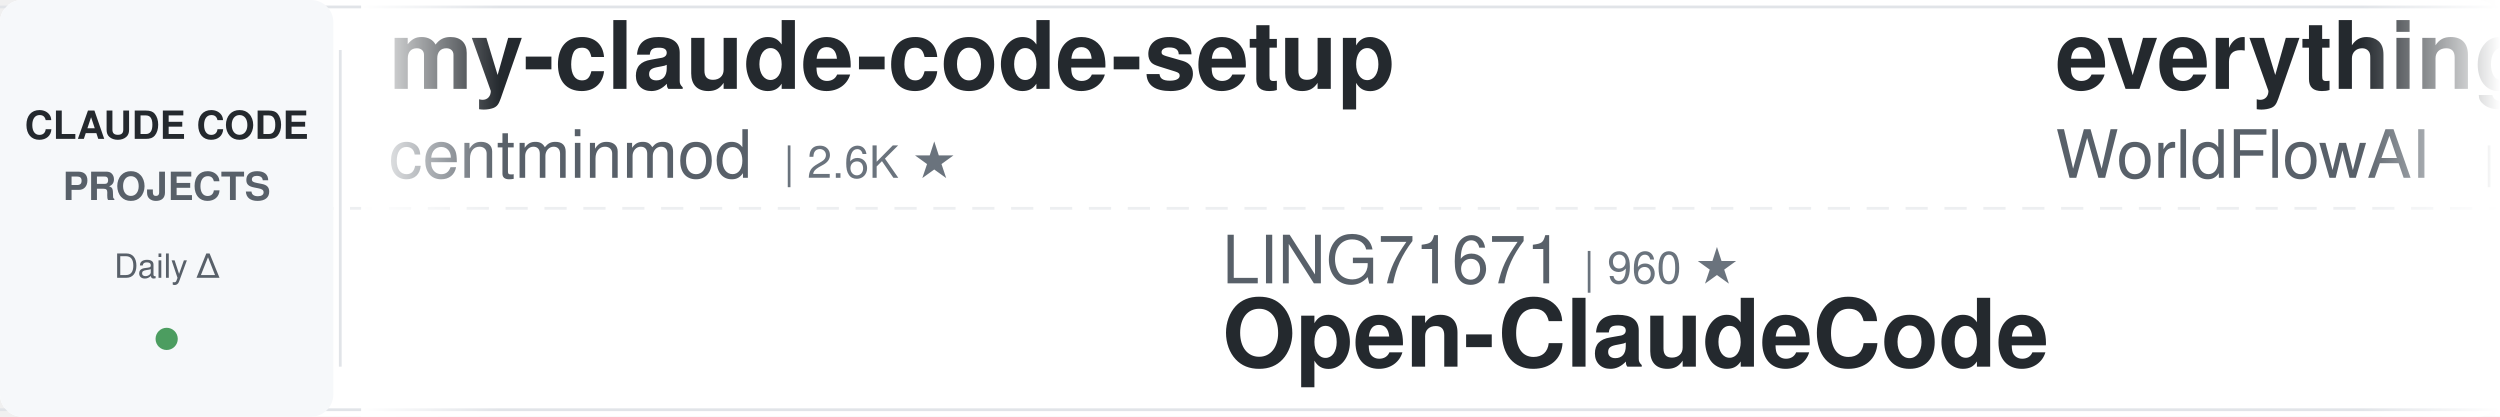
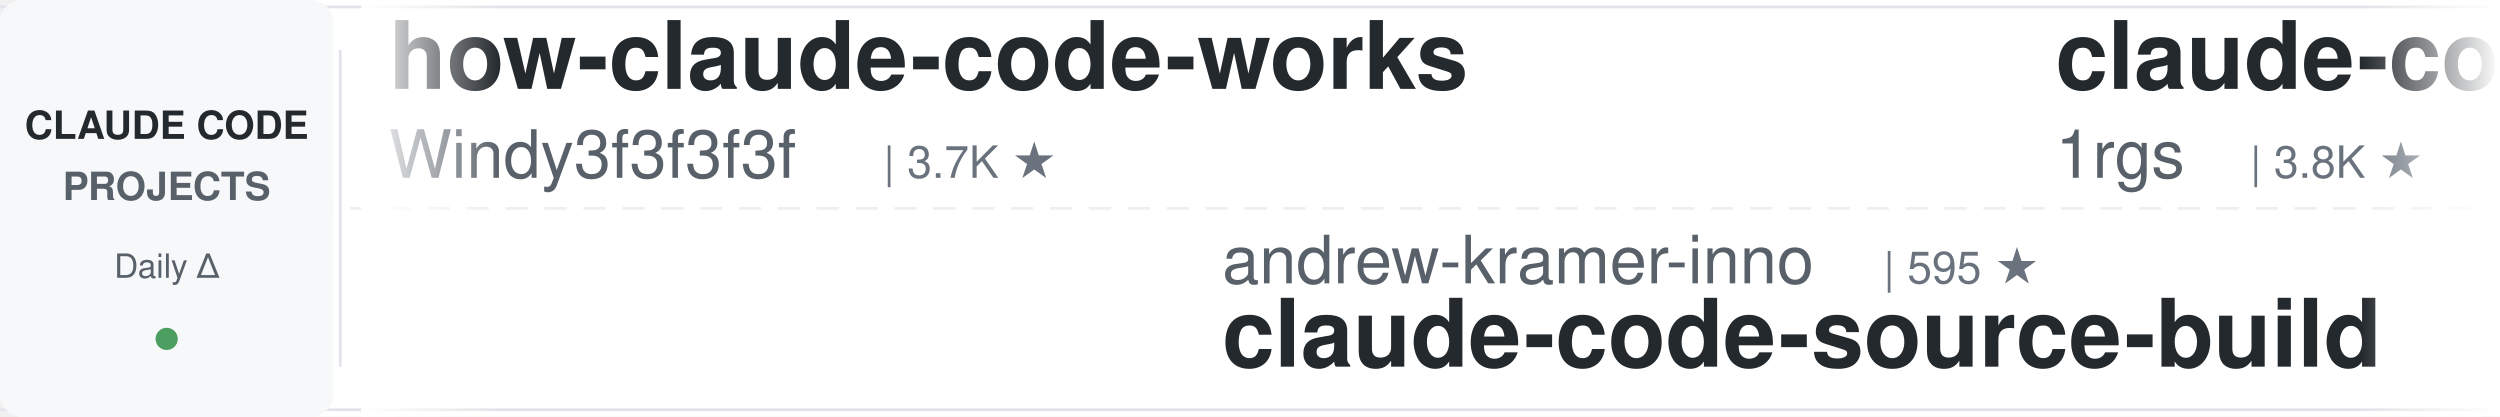
<svg xmlns="http://www.w3.org/2000/svg" width="900" height="150">
  <defs>
    <linearGradient id="leftFade" x1="0%" y1="0%" x2="100%" y2="0%">
      <stop offset="0%" style="stop-color:#ffffff;stop-opacity:1" />
      <stop offset="100%" style="stop-color:#ffffff;stop-opacity:0" />
    </linearGradient>
    <linearGradient id="rightFade" x1="0%" y1="0%" x2="100%" y2="0%">
      <stop offset="0%" style="stop-color:#ffffff;stop-opacity:0" />
      <stop offset="100%" style="stop-color:#ffffff;stop-opacity:1" />
    </linearGradient>
  </defs>
  <rect width="900" height="150" fill="#ffffff" rx="8" />
  <rect x="0" y="2" width="900" height="1" fill="#e1e4e8" />
  <rect x="0" y="147" width="900" height="1" fill="#e1e4e8" />
  <line x1="0" y1="75" x2="900" y2="75" stroke="#e1e4e8" stroke-width="1" stroke-dasharray="8 6" opacity="0.6" />
  <rect x="0" y="0" width="120" height="150" fill="#f6f8fa" rx="8" />
  <text x="60" y="50" font-family="-apple-system, BlinkMacSystemFont, 'Segoe UI', Helvetica, Arial, sans-serif" font-size="14" font-weight="600" fill="#24292e" text-anchor="middle">CLAUDE CODE</text>
  <text x="60" y="72" font-family="-apple-system, BlinkMacSystemFont, 'Segoe UI', Helvetica, Arial, sans-serif" font-size="14" font-weight="600" fill="#586069" text-anchor="middle">PROJECTS</text>
  <text x="60" y="100" font-family="-apple-system, BlinkMacSystemFont, 'Segoe UI', Helvetica, Arial, sans-serif" font-size="12" font-weight="500" fill="#586069" text-anchor="middle">Daily Δ</text>
  <circle cx="60" cy="122" r="4" fill="#22863a" opacity="0.8" />
  <rect x="122" y="18" width="1" height="114" fill="#e1e4e8" />
  <clipPath id="tickerClip">
    <rect x="130" y="0" width="770" height="150" />
  </clipPath>
  <g clip-path="url(#tickerClip)">
    <g id="tickerItems">
      <animateTransform attributeName="transform" attributeType="XML" type="translate" from="0 0" to="-3000 0" dur="54s" repeatCount="indefinite" />
      <g transform="translate(0, 0)">
-         <text x="140" y="32" font-family="-apple-system, BlinkMacSystemFont, 'Segoe UI', Helvetica, Arial, sans-serif" font-size="34" font-weight="600" fill="#24292e">my-claude-code-setup</text>
-         <text x="140" y="64" font-family="-apple-system, BlinkMacSystemFont, 'Segoe UI', Helvetica, Arial, sans-serif" font-size="24" font-weight="400" fill="#586069">centminmod</text>
-         <text x="282" y="64" font-family="-apple-system, BlinkMacSystemFont, 'Segoe UI', Helvetica, Arial, sans-serif" font-size="16" font-weight="500" fill="#6a737d">| 2.6K ★</text>
+         <text x="140" y="32" font-family="-apple-system, BlinkMacSystemFont, 'Segoe UI', Helvetica, Arial, sans-serif" font-size="34" font-weight="600" fill="#24292e">how-claude-code-works</text>
+         <text x="140" y="64" font-family="-apple-system, BlinkMacSystemFont, 'Segoe UI', Helvetica, Arial, sans-serif" font-size="24" font-weight="400" fill="#586069">Windy3f3f3f3f</text>
+         <text x="318" y="64" font-family="-apple-system, BlinkMacSystemFont, 'Segoe UI', Helvetica, Arial, sans-serif" font-size="16" font-weight="500" fill="#6a737d">| 3.7K ★</text>
      </g>
      <g transform="translate(300, 0)">
+         <text x="140" y="102" font-family="-apple-system, BlinkMacSystemFont, 'Segoe UI', Helvetica, Arial, sans-serif" font-size="24" font-weight="400" fill="#586069">andrew-kramer-inno</text>
+         <text x="378" y="102" font-family="-apple-system, BlinkMacSystemFont, 'Segoe UI', Helvetica, Arial, sans-serif" font-size="16" font-weight="500" fill="#6a737d">| 595 ★</text>
+         <text x="140" y="132" font-family="-apple-system, BlinkMacSystemFont, 'Segoe UI', Helvetica, Arial, sans-serif" font-size="34" font-weight="600" fill="#24292e">claude-code-source-build</text>
+       </g>
+       <g transform="translate(600, 0)">
+         <text x="140" y="32" font-family="-apple-system, BlinkMacSystemFont, 'Segoe UI', Helvetica, Arial, sans-serif" font-size="34" font-weight="600" fill="#24292e">claude-code-proxy</text>
+         <text x="140" y="64" font-family="-apple-system, BlinkMacSystemFont, 'Segoe UI', Helvetica, Arial, sans-serif" font-size="24" font-weight="400" fill="#586069">1rgs</text>
+         <text x="210" y="64" font-family="-apple-system, BlinkMacSystemFont, 'Segoe UI', Helvetica, Arial, sans-serif" font-size="16" font-weight="500" fill="#6a737d">| 3.8K ★</text>
+       </g>
+       <g transform="translate(900, 0)">
        <text x="140" y="102" font-family="-apple-system, BlinkMacSystemFont, 'Segoe UI', Helvetica, Arial, sans-serif" font-size="24" font-weight="400" fill="#586069">LING71671</text>
        <text x="270" y="102" font-family="-apple-system, BlinkMacSystemFont, 'Segoe UI', Helvetica, Arial, sans-serif" font-size="16" font-weight="500" fill="#6a737d">| 960 ★</text>
        <text x="140" y="132" font-family="-apple-system, BlinkMacSystemFont, 'Segoe UI', Helvetica, Arial, sans-serif" font-size="34" font-weight="600" fill="#24292e">Open-ClaudeCode</text>
      </g>
-       <g transform="translate(600, 0)">
-         <text x="140" y="32" font-family="-apple-system, BlinkMacSystemFont, 'Segoe UI', Helvetica, Arial, sans-serif" font-size="34" font-weight="600" fill="#24292e">everything-claude-code</text>
-         <text x="140" y="64" font-family="-apple-system, BlinkMacSystemFont, 'Segoe UI', Helvetica, Arial, sans-serif" font-size="24" font-weight="400" fill="#586069">WorldFlowAI</text>
-         <text x="294" y="64" font-family="-apple-system, BlinkMacSystemFont, 'Segoe UI', Helvetica, Arial, sans-serif" font-size="16" font-weight="500" fill="#6a737d">| 3.8K ★</text>
-       </g>
-       <g transform="translate(900, 0)">
-         <text x="140" y="102" font-family="-apple-system, BlinkMacSystemFont, 'Segoe UI', Helvetica, Arial, sans-serif" font-size="24" font-weight="400" fill="#586069">lorryjovens-hub</text>
-         <text x="342" y="102" font-family="-apple-system, BlinkMacSystemFont, 'Segoe UI', Helvetica, Arial, sans-serif" font-size="16" font-weight="500" fill="#6a737d">| 1.7K ★</text>
-         <text x="140" y="132" font-family="-apple-system, BlinkMacSystemFont, 'Segoe UI', Helvetica, Arial, sans-serif" font-size="34" font-weight="600" fill="#24292e">claude-code-rust</text>
-       </g>
      <g transform="translate(1200, 0)">
-         <text x="140" y="32" font-family="-apple-system, BlinkMacSystemFont, 'Segoe UI', Helvetica, Arial, sans-serif" font-size="34" font-weight="600" fill="#24292e">claude_code_src</text>
-         <text x="140" y="64" font-family="-apple-system, BlinkMacSystemFont, 'Segoe UI', Helvetica, Arial, sans-serif" font-size="24" font-weight="400" fill="#586069">ponponon</text>
-         <text x="258" y="64" font-family="-apple-system, BlinkMacSystemFont, 'Segoe UI', Helvetica, Arial, sans-serif" font-size="16" font-weight="500" fill="#6a737d">| 2.3K ★</text>
+         <text x="140" y="32" font-family="-apple-system, BlinkMacSystemFont, 'Segoe UI', Helvetica, Arial, sans-serif" font-size="34" font-weight="600" fill="#24292e">claude-code-action</text>
+         <text x="140" y="64" font-family="-apple-system, BlinkMacSystemFont, 'Segoe UI', Helvetica, Arial, sans-serif" font-size="24" font-weight="400" fill="#586069">anthropics</text>
+         <text x="282" y="64" font-family="-apple-system, BlinkMacSystemFont, 'Segoe UI', Helvetica, Arial, sans-serif" font-size="16" font-weight="500" fill="#6a737d">| 9.3K ★</text>
      </g>
      <g transform="translate(1500, 0)">
-         <text x="140" y="102" font-family="-apple-system, BlinkMacSystemFont, 'Segoe UI', Helvetica, Arial, sans-serif" font-size="24" font-weight="400" fill="#586069">anthropics</text>
-         <text x="282" y="102" font-family="-apple-system, BlinkMacSystemFont, 'Segoe UI', Helvetica, Arial, sans-serif" font-size="16" font-weight="500" fill="#6a737d">| 9.3K ★</text>
-         <text x="140" y="132" font-family="-apple-system, BlinkMacSystemFont, 'Segoe UI', Helvetica, Arial, sans-serif" font-size="34" font-weight="600" fill="#24292e">claude-code-action</text>
+         <text x="140" y="102" font-family="-apple-system, BlinkMacSystemFont, 'Segoe UI', Helvetica, Arial, sans-serif" font-size="24" font-weight="400" fill="#586069">ykdojo</text>
+         <text x="234" y="102" font-family="-apple-system, BlinkMacSystemFont, 'Segoe UI', Helvetica, Arial, sans-serif" font-size="16" font-weight="500" fill="#6a737d">| 10.2K ★</text>
+         <text x="140" y="132" font-family="-apple-system, BlinkMacSystemFont, 'Segoe UI', Helvetica, Arial, sans-serif" font-size="34" font-weight="600" fill="#24292e">claude-code-tips</text>
      </g>
      <g transform="translate(1800, 0)">
-         <text x="140" y="32" font-family="-apple-system, BlinkMacSystemFont, 'Segoe UI', Helvetica, Arial, sans-serif" font-size="34" font-weight="600" fill="#24292e">claude-code-book</text>
-         <text x="140" y="64" font-family="-apple-system, BlinkMacSystemFont, 'Segoe UI', Helvetica, Arial, sans-serif" font-size="24" font-weight="400" fill="#586069">lintsinghua</text>
-         <text x="294" y="64" font-family="-apple-system, BlinkMacSystemFont, 'Segoe UI', Helvetica, Arial, sans-serif" font-size="16" font-weight="500" fill="#6a737d">| 4.3K ★</text>
+         <text x="140" y="32" font-family="-apple-system, BlinkMacSystemFont, 'Segoe UI', Helvetica, Arial, sans-serif" font-size="34" font-weight="600" fill="#24292e">system_prompts_leaks</text>
+         <text x="140" y="64" font-family="-apple-system, BlinkMacSystemFont, 'Segoe UI', Helvetica, Arial, sans-serif" font-size="24" font-weight="400" fill="#586069">asgeirtj</text>
+         <text x="258" y="64" font-family="-apple-system, BlinkMacSystemFont, 'Segoe UI', Helvetica, Arial, sans-serif" font-size="16" font-weight="500" fill="#6a737d">| 68.7K ★</text>
      </g>
      <g transform="translate(2100, 0)">
-         <text x="140" y="102" font-family="-apple-system, BlinkMacSystemFont, 'Segoe UI', Helvetica, Arial, sans-serif" font-size="24" font-weight="400" fill="#586069">huangjia2019</text>
-         <text x="306" y="102" font-family="-apple-system, BlinkMacSystemFont, 'Segoe UI', Helvetica, Arial, sans-serif" font-size="16" font-weight="500" fill="#6a737d">| 1.1K ★</text>
-         <text x="140" y="132" font-family="-apple-system, BlinkMacSystemFont, 'Segoe UI', Helvetica, Arial, sans-serif" font-size="34" font-weight="600" fill="#24292e">claude-code-engineering</text>
+         <text x="140" y="102" font-family="-apple-system, BlinkMacSystemFont, 'Segoe UI', Helvetica, Arial, sans-serif" font-size="24" font-weight="400" fill="#586069">SeemSeam</text>
+         <text x="258" y="102" font-family="-apple-system, BlinkMacSystemFont, 'Segoe UI', Helvetica, Arial, sans-serif" font-size="16" font-weight="500" fill="#6a737d">| 3.5K ★</text>
+         <text x="140" y="132" font-family="-apple-system, BlinkMacSystemFont, 'Segoe UI', Helvetica, Arial, sans-serif" font-size="34" font-weight="600" fill="#24292e">claude_codex_bridge</text>
      </g>
      <g transform="translate(2400, 0)">
-         <text x="140" y="32" font-family="-apple-system, BlinkMacSystemFont, 'Segoe UI', Helvetica, Arial, sans-serif" font-size="34" font-weight="600" fill="#24292e">ClaudeCodeAgents</text>
-         <text x="140" y="64" font-family="-apple-system, BlinkMacSystemFont, 'Segoe UI', Helvetica, Arial, sans-serif" font-size="24" font-weight="400" fill="#586069">darcyegb</text>
-         <text x="258" y="64" font-family="-apple-system, BlinkMacSystemFont, 'Segoe UI', Helvetica, Arial, sans-serif" font-size="16" font-weight="500" fill="#6a737d">| 770 ★</text>
+         <text x="140" y="32" font-family="-apple-system, BlinkMacSystemFont, 'Segoe UI', Helvetica, Arial, sans-serif" font-size="34" font-weight="600" fill="#24292e">claude-code-guide</text>
+         <text x="140" y="64" font-family="-apple-system, BlinkMacSystemFont, 'Segoe UI', Helvetica, Arial, sans-serif" font-size="24" font-weight="400" fill="#586069">Cranot</text>
+         <text x="234" y="64" font-family="-apple-system, BlinkMacSystemFont, 'Segoe UI', Helvetica, Arial, sans-serif" font-size="16" font-weight="500" fill="#6a737d">| 2.9K ★</text>
      </g>
      <g transform="translate(2700, 0)">
-         <text x="140" y="102" font-family="-apple-system, BlinkMacSystemFont, 'Segoe UI', Helvetica, Arial, sans-serif" font-size="24" font-weight="400" fill="#586069">Chachamaru127</text>
-         <text x="318" y="102" font-family="-apple-system, BlinkMacSystemFont, 'Segoe UI', Helvetica, Arial, sans-serif" font-size="16" font-weight="500" fill="#6a737d">| 3.1K ★</text>
-         <text x="140" y="132" font-family="-apple-system, BlinkMacSystemFont, 'Segoe UI', Helvetica, Arial, sans-serif" font-size="34" font-weight="600" fill="#24292e">claude-code-harness</text>
+         <text x="140" y="102" font-family="-apple-system, BlinkMacSystemFont, 'Segoe UI', Helvetica, Arial, sans-serif" font-size="24" font-weight="400" fill="#586069">https-deeplearning-ai</text>
+         <text x="414" y="102" font-family="-apple-system, BlinkMacSystemFont, 'Segoe UI', Helvetica, Arial, sans-serif" font-size="16" font-weight="500" fill="#6a737d">| 554 ★</text>
+         <text x="140" y="132" font-family="-apple-system, BlinkMacSystemFont, 'Segoe UI', Helvetica, Arial, sans-serif" font-size="34" font-weight="600" fill="#24292e">sc-claude-code-files</text>
      </g>
      <g transform="translate(3000, 0)">
-         <text x="140" y="32" font-family="-apple-system, BlinkMacSystemFont, 'Segoe UI', Helvetica, Arial, sans-serif" font-size="34" font-weight="600" fill="#24292e">my-claude-code-setup</text>
-         <text x="140" y="64" font-family="-apple-system, BlinkMacSystemFont, 'Segoe UI', Helvetica, Arial, sans-serif" font-size="24" font-weight="400" fill="#586069">centminmod</text>
-         <text x="282" y="64" font-family="-apple-system, BlinkMacSystemFont, 'Segoe UI', Helvetica, Arial, sans-serif" font-size="16" font-weight="500" fill="#6a737d">| 2.6K ★</text>
+         <text x="140" y="32" font-family="-apple-system, BlinkMacSystemFont, 'Segoe UI', Helvetica, Arial, sans-serif" font-size="34" font-weight="600" fill="#24292e">how-claude-code-works</text>
+         <text x="140" y="64" font-family="-apple-system, BlinkMacSystemFont, 'Segoe UI', Helvetica, Arial, sans-serif" font-size="24" font-weight="400" fill="#586069">Windy3f3f3f3f</text>
+         <text x="318" y="64" font-family="-apple-system, BlinkMacSystemFont, 'Segoe UI', Helvetica, Arial, sans-serif" font-size="16" font-weight="500" fill="#6a737d">| 3.7K ★</text>
      </g>
      <g transform="translate(3300, 0)">
+         <text x="140" y="102" font-family="-apple-system, BlinkMacSystemFont, 'Segoe UI', Helvetica, Arial, sans-serif" font-size="24" font-weight="400" fill="#586069">andrew-kramer-inno</text>
+         <text x="378" y="102" font-family="-apple-system, BlinkMacSystemFont, 'Segoe UI', Helvetica, Arial, sans-serif" font-size="16" font-weight="500" fill="#6a737d">| 595 ★</text>
+         <text x="140" y="132" font-family="-apple-system, BlinkMacSystemFont, 'Segoe UI', Helvetica, Arial, sans-serif" font-size="34" font-weight="600" fill="#24292e">claude-code-source-build</text>
+       </g>
+       <g transform="translate(3600, 0)">
+         <text x="140" y="32" font-family="-apple-system, BlinkMacSystemFont, 'Segoe UI', Helvetica, Arial, sans-serif" font-size="34" font-weight="600" fill="#24292e">claude-code-proxy</text>
+         <text x="140" y="64" font-family="-apple-system, BlinkMacSystemFont, 'Segoe UI', Helvetica, Arial, sans-serif" font-size="24" font-weight="400" fill="#586069">1rgs</text>
+         <text x="210" y="64" font-family="-apple-system, BlinkMacSystemFont, 'Segoe UI', Helvetica, Arial, sans-serif" font-size="16" font-weight="500" fill="#6a737d">| 3.8K ★</text>
+       </g>
+       <g transform="translate(3900, 0)">
        <text x="140" y="102" font-family="-apple-system, BlinkMacSystemFont, 'Segoe UI', Helvetica, Arial, sans-serif" font-size="24" font-weight="400" fill="#586069">LING71671</text>
        <text x="270" y="102" font-family="-apple-system, BlinkMacSystemFont, 'Segoe UI', Helvetica, Arial, sans-serif" font-size="16" font-weight="500" fill="#6a737d">| 960 ★</text>
        <text x="140" y="132" font-family="-apple-system, BlinkMacSystemFont, 'Segoe UI', Helvetica, Arial, sans-serif" font-size="34" font-weight="600" fill="#24292e">Open-ClaudeCode</text>
-       </g>
-       <g transform="translate(3600, 0)">
-         <text x="140" y="32" font-family="-apple-system, BlinkMacSystemFont, 'Segoe UI', Helvetica, Arial, sans-serif" font-size="34" font-weight="600" fill="#24292e">everything-claude-code</text>
-         <text x="140" y="64" font-family="-apple-system, BlinkMacSystemFont, 'Segoe UI', Helvetica, Arial, sans-serif" font-size="24" font-weight="400" fill="#586069">WorldFlowAI</text>
-         <text x="294" y="64" font-family="-apple-system, BlinkMacSystemFont, 'Segoe UI', Helvetica, Arial, sans-serif" font-size="16" font-weight="500" fill="#6a737d">| 3.8K ★</text>
-       </g>
-       <g transform="translate(3900, 0)">
-         <text x="140" y="102" font-family="-apple-system, BlinkMacSystemFont, 'Segoe UI', Helvetica, Arial, sans-serif" font-size="24" font-weight="400" fill="#586069">lorryjovens-hub</text>
-         <text x="342" y="102" font-family="-apple-system, BlinkMacSystemFont, 'Segoe UI', Helvetica, Arial, sans-serif" font-size="16" font-weight="500" fill="#6a737d">| 1.7K ★</text>
-         <text x="140" y="132" font-family="-apple-system, BlinkMacSystemFont, 'Segoe UI', Helvetica, Arial, sans-serif" font-size="34" font-weight="600" fill="#24292e">claude-code-rust</text>
      </g>
    </g>
  </g>
  <rect x="130" y="0" width="50" height="150" fill="url(#leftFade)" />
  <rect x="850" y="0" width="50" height="150" fill="url(#rightFade)" />
</svg>
